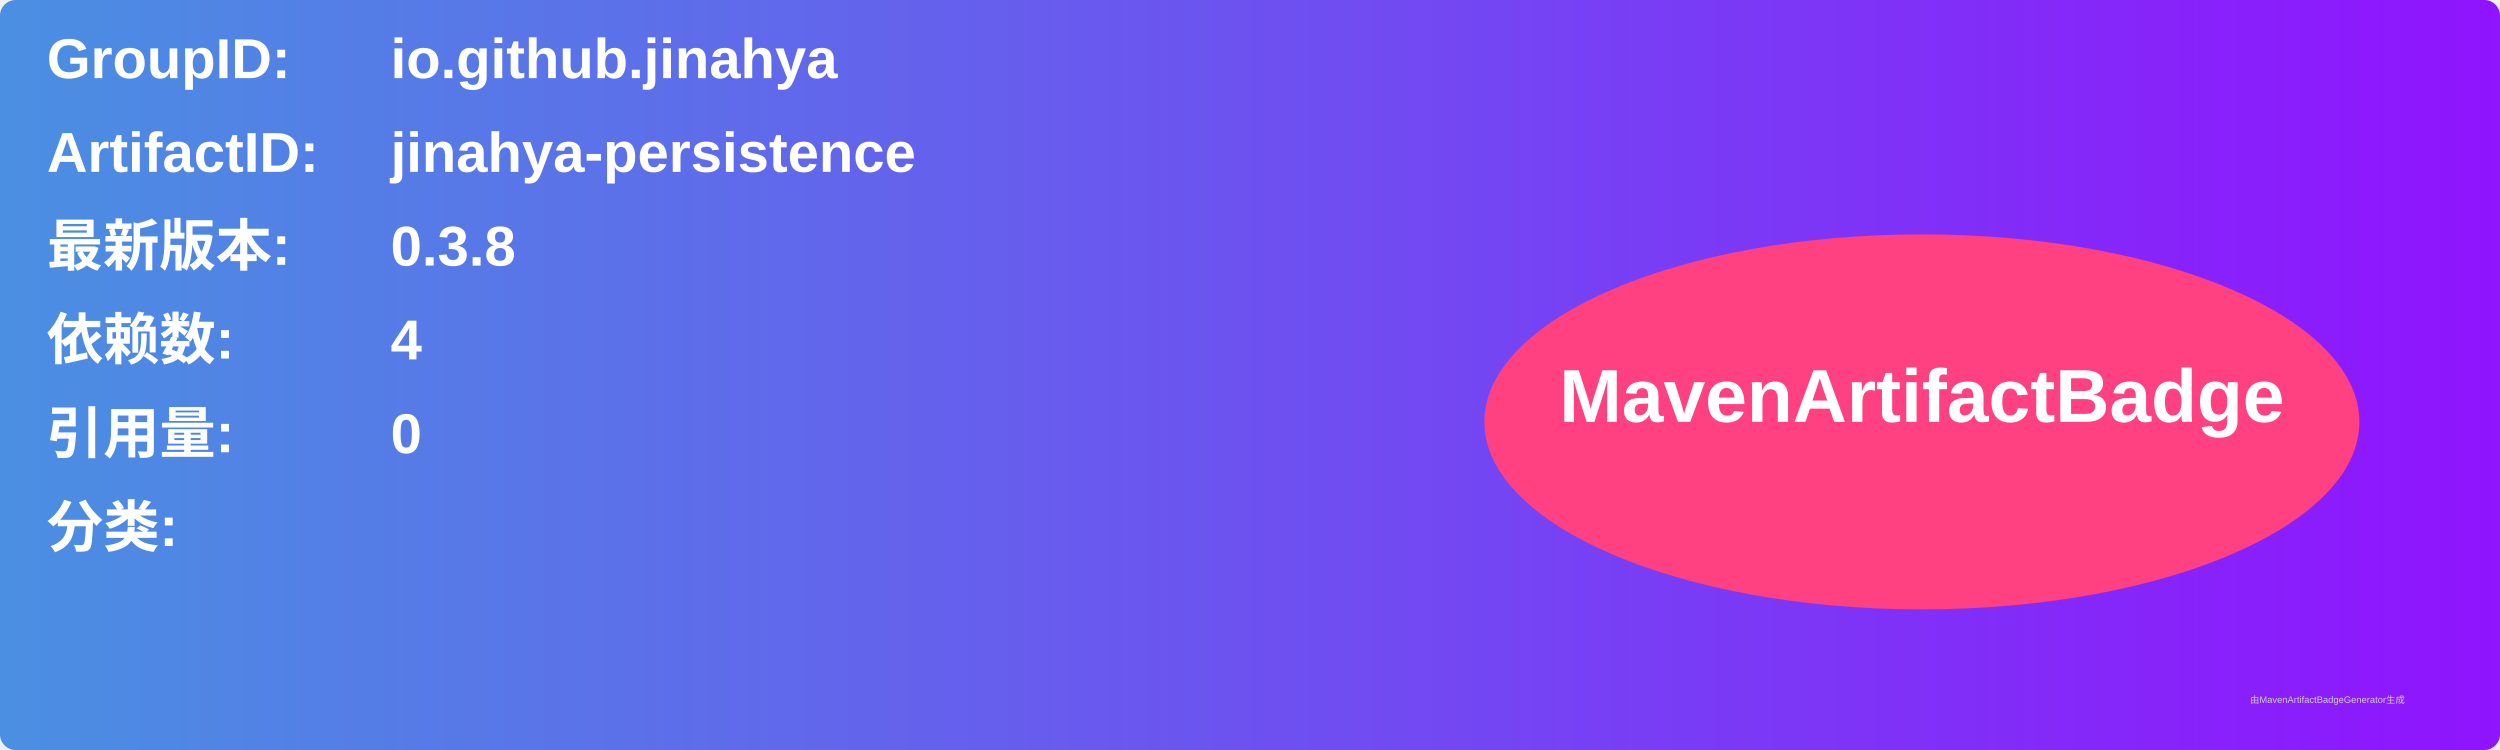
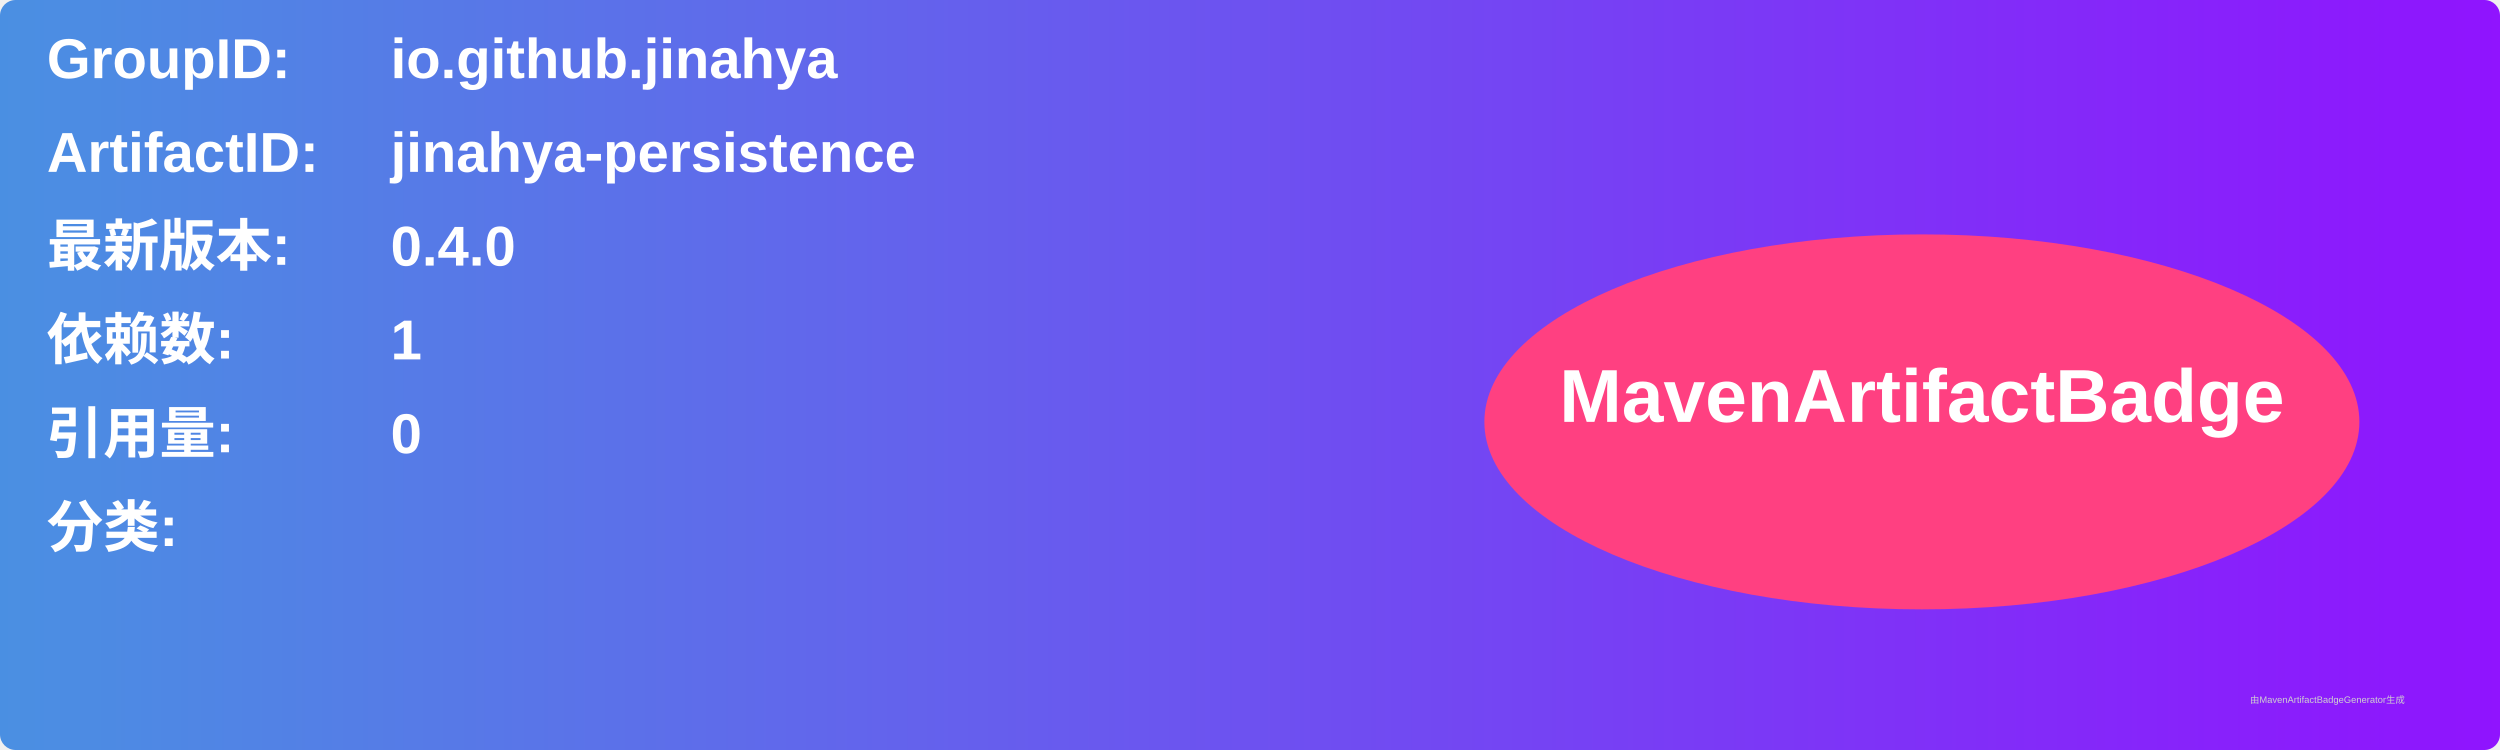
<svg xmlns="http://www.w3.org/2000/svg" width="800" height="240" viewBox="0 0 800 240">
  <linearGradient id="grad" x1="0%" y1="0%" x2="100%" y2="0%">
    <stop offset="0%" stop-color="#4a90e2" />
    <stop offset="100%" stop-color="#9013fe" />
  </linearGradient>
  <rect width="100%" height="100%" rx="5" ry="5" fill="url(#grad)" />
  <g transform="translate(15, 15)">
    <text x="0" y="10" font-family="Arial" font-size="18" fill="white" font-weight="bold" width="260">GroupID:</text>
    <text x="110" y="10" font-family="Arial" font-size="18" fill="white" font-weight="bold" width="460">io.github.jinahya</text>
    <text x="0" y="40" font-family="Arial" font-size="18" fill="white" font-weight="bold" width="260">ArtifactID:</text>
    <text x="110" y="40" font-family="Arial" font-size="18" fill="white" font-weight="bold" width="460">jinahya-persistence</text>
    <text x="0" y="70" font-family="Arial" font-size="18" fill="white" font-weight="bold">最新版本:</text>
    <text x="110" y="70" font-family="Arial" font-size="18" fill="white" font-weight="bold">
-       <tspan font-weight="bold">0.3.8</tspan>
+       <tspan font-weight="bold">0.4.0</tspan>
    </text>
    <text x="0" y="100" font-family="Arial" font-size="18" fill="white" font-weight="bold">依赖数: </text>
    <text x="110" y="100" font-family="Arial" font-size="18" fill="white">
-       <tspan font-weight="bold">4</tspan>
+       <tspan font-weight="bold">1</tspan>
    </text>
    <text x="0" y="130" font-family="Arial" font-size="18" fill="white" font-weight="bold">引用量: </text>
    <text x="110" y="130" font-family="Arial" font-size="18" fill="white">
      <tspan font-weight="bold">0</tspan>
    </text>
    <text x="0" y="160" font-family="Arial" font-size="18" fill="white" font-weight="bold">分类:</text>
    <text x="10" y="190" font-family="Arial" font-size="10" fill="white">
      <tspan font-weight="bold" />
    </text>
    <ellipse cx="600" cy="120" rx="140" ry="60" fill="#ff4081" />
    <text x="600" y="120" text-anchor="middle" font-family="Arial" font-size="24" fill="white" font-weight="bold">MavenArtifactBadge</text>
  </g>
  <text x="720" y="225" font-family="Arial" font-size="3" fill="#d0d0d0">由MavenArtifactBadgeGenerator生成</text>
</svg>
